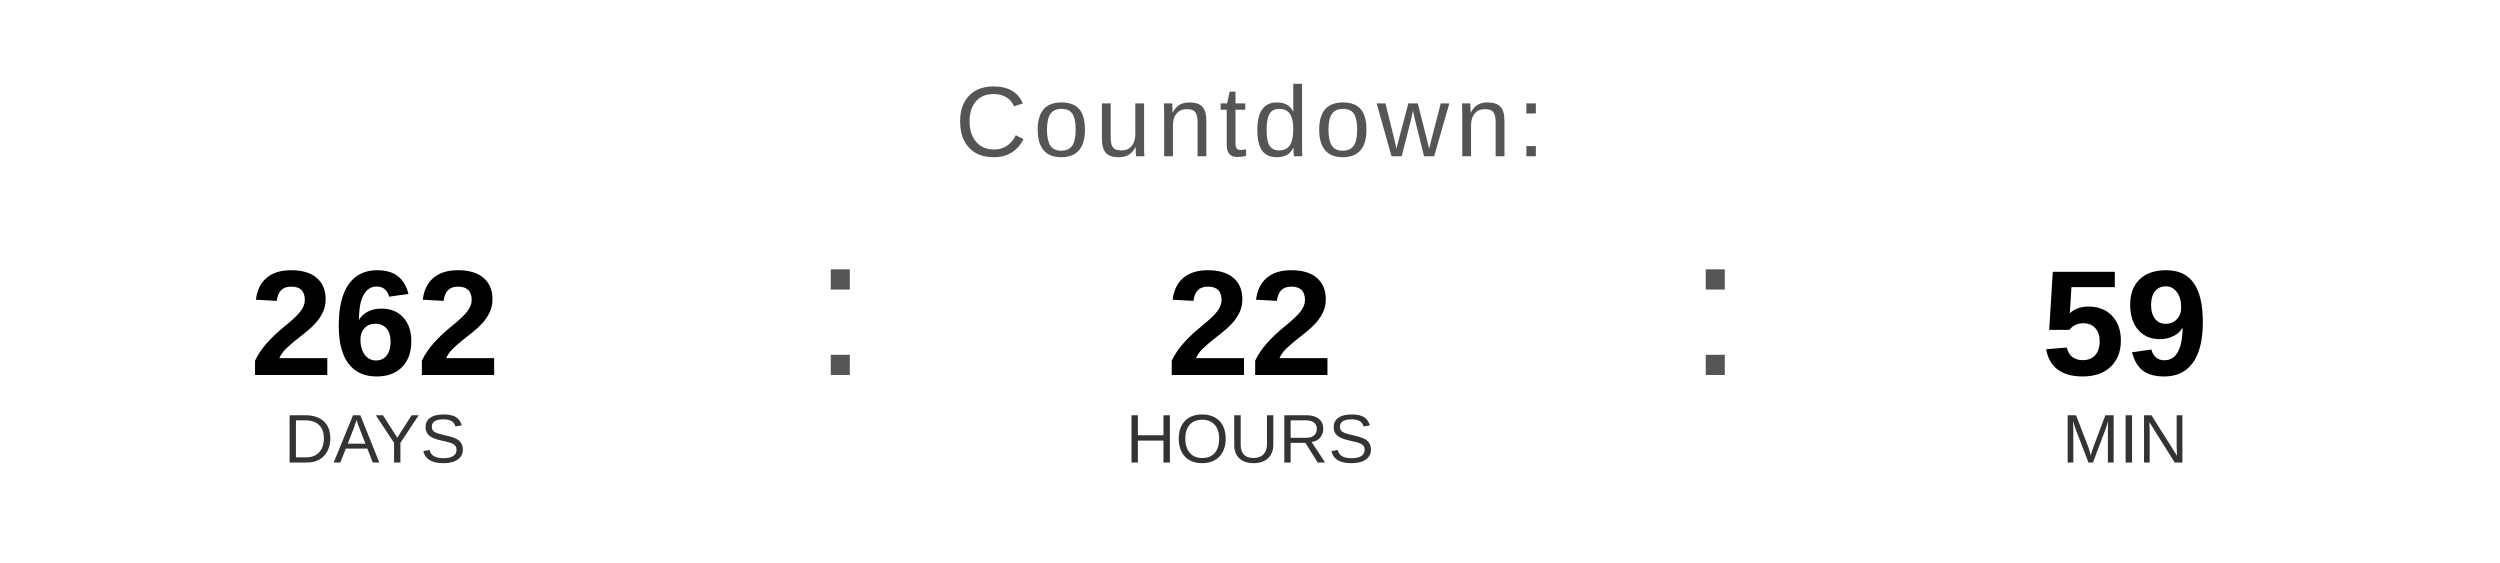
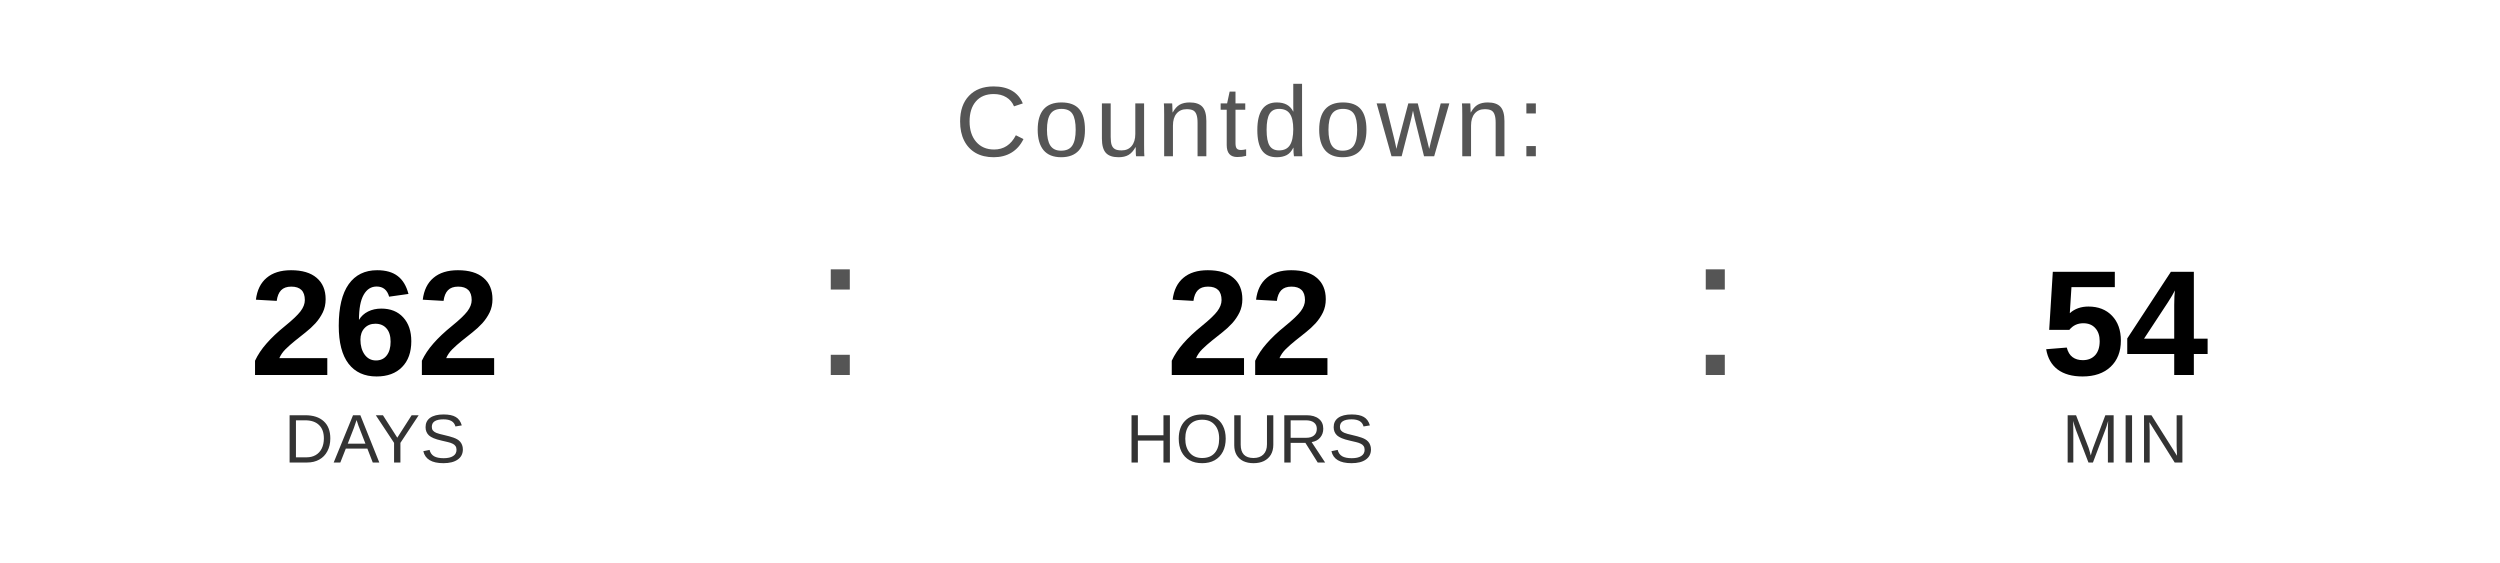
<svg xmlns="http://www.w3.org/2000/svg" width="400" height="90" viewBox="0 0 400 90">
  <text x="200" y="25" font-family="Arial, Helvetica, sans-serif" font-size="16" fill="#555555" text-anchor="middle" letter-spacing="1">
    Countdown:
  </text>
  <text x="60" y="60" font-family="Arial, Helvetica, sans-serif" font-size="24" font-weight="bold" fill="#000000" text-anchor="middle">262</text>
  <text x="60" y="74" font-family="Arial, Helvetica, sans-serif" font-size="11" fill="#333333" text-anchor="middle">DAYS</text>
  <text x="130" y="60" font-family="Arial, sans-serif" font-size="32" fill="#555555">:</text>
  <text x="200" y="60" font-family="Arial, Helvetica, sans-serif" font-size="24" font-weight="bold" fill="#000000" text-anchor="middle">22</text>
  <text x="200" y="74" font-family="Arial, Helvetica, sans-serif" font-size="11" fill="#333333" text-anchor="middle">HOURS</text>
  <text x="270" y="60" font-family="Arial, sans-serif" font-size="32" fill="#555555">:</text>
-   <text x="340" y="60" font-family="Arial, Helvetica, sans-serif" font-size="24" font-weight="bold" fill="#000000" text-anchor="middle">59</text>
+   <text x="340" y="60" font-family="Arial, Helvetica, sans-serif" font-size="24" font-weight="bold" fill="#000000" text-anchor="middle">54</text>
  <text x="340" y="74" font-family="Arial, Helvetica, sans-serif" font-size="11" fill="#333333" text-anchor="middle">MIN</text>
</svg>
